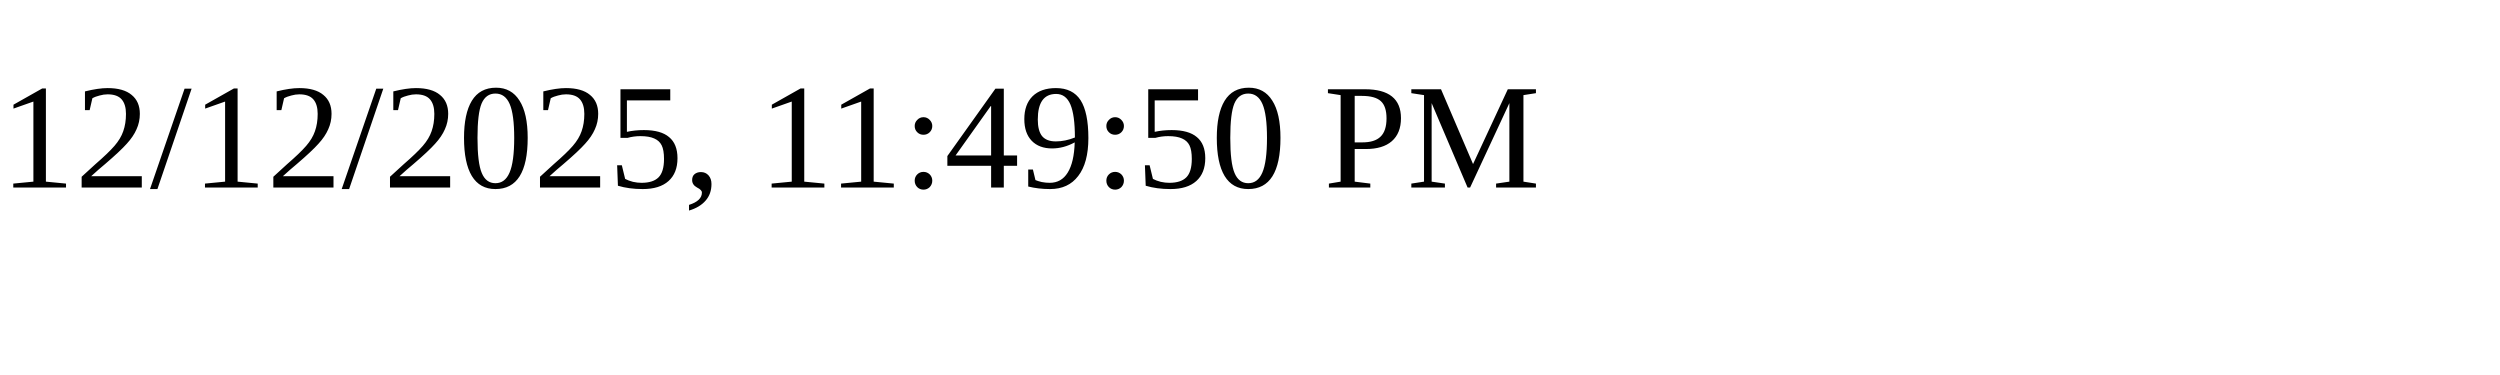
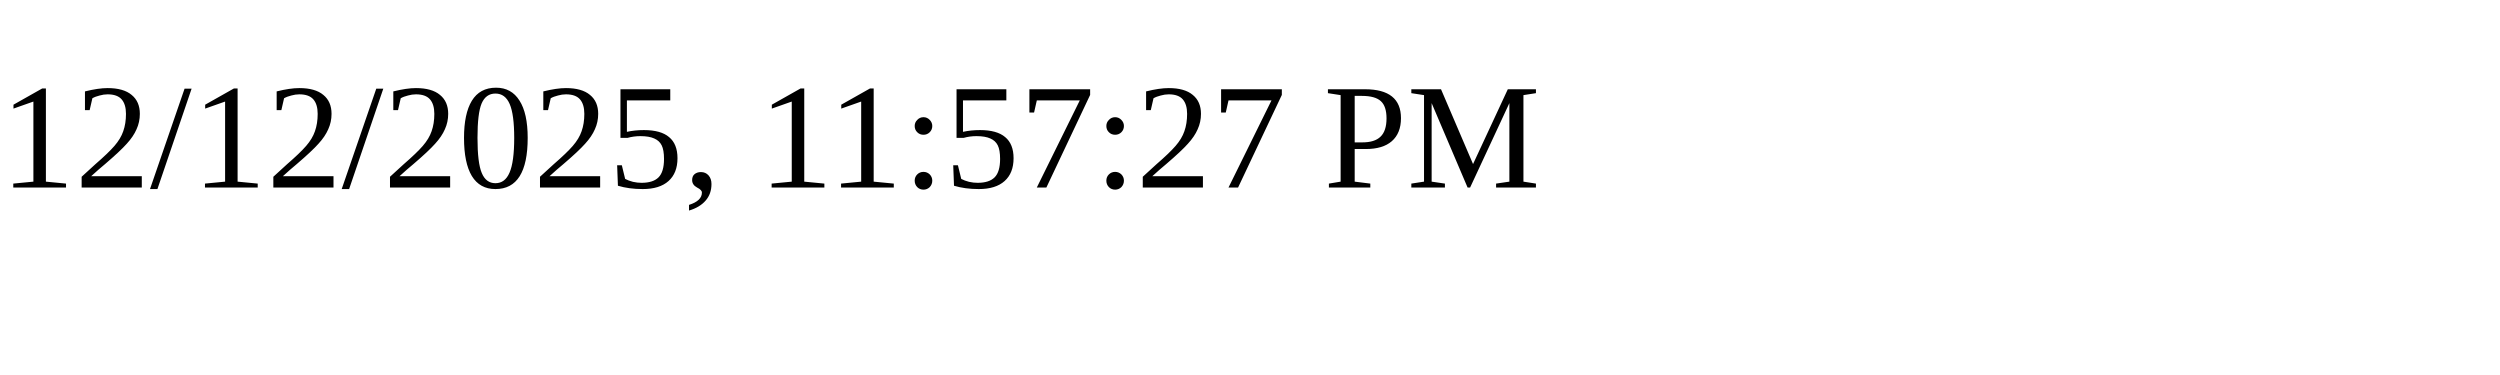
<svg xmlns="http://www.w3.org/2000/svg" height="30" width="200">
-   <text x="0" y="15">12/12/2025, 11:49:50 PM</text>
+   <text x="0" y="15">12/12/2025, 11:57:27 PM</text>
</svg>
